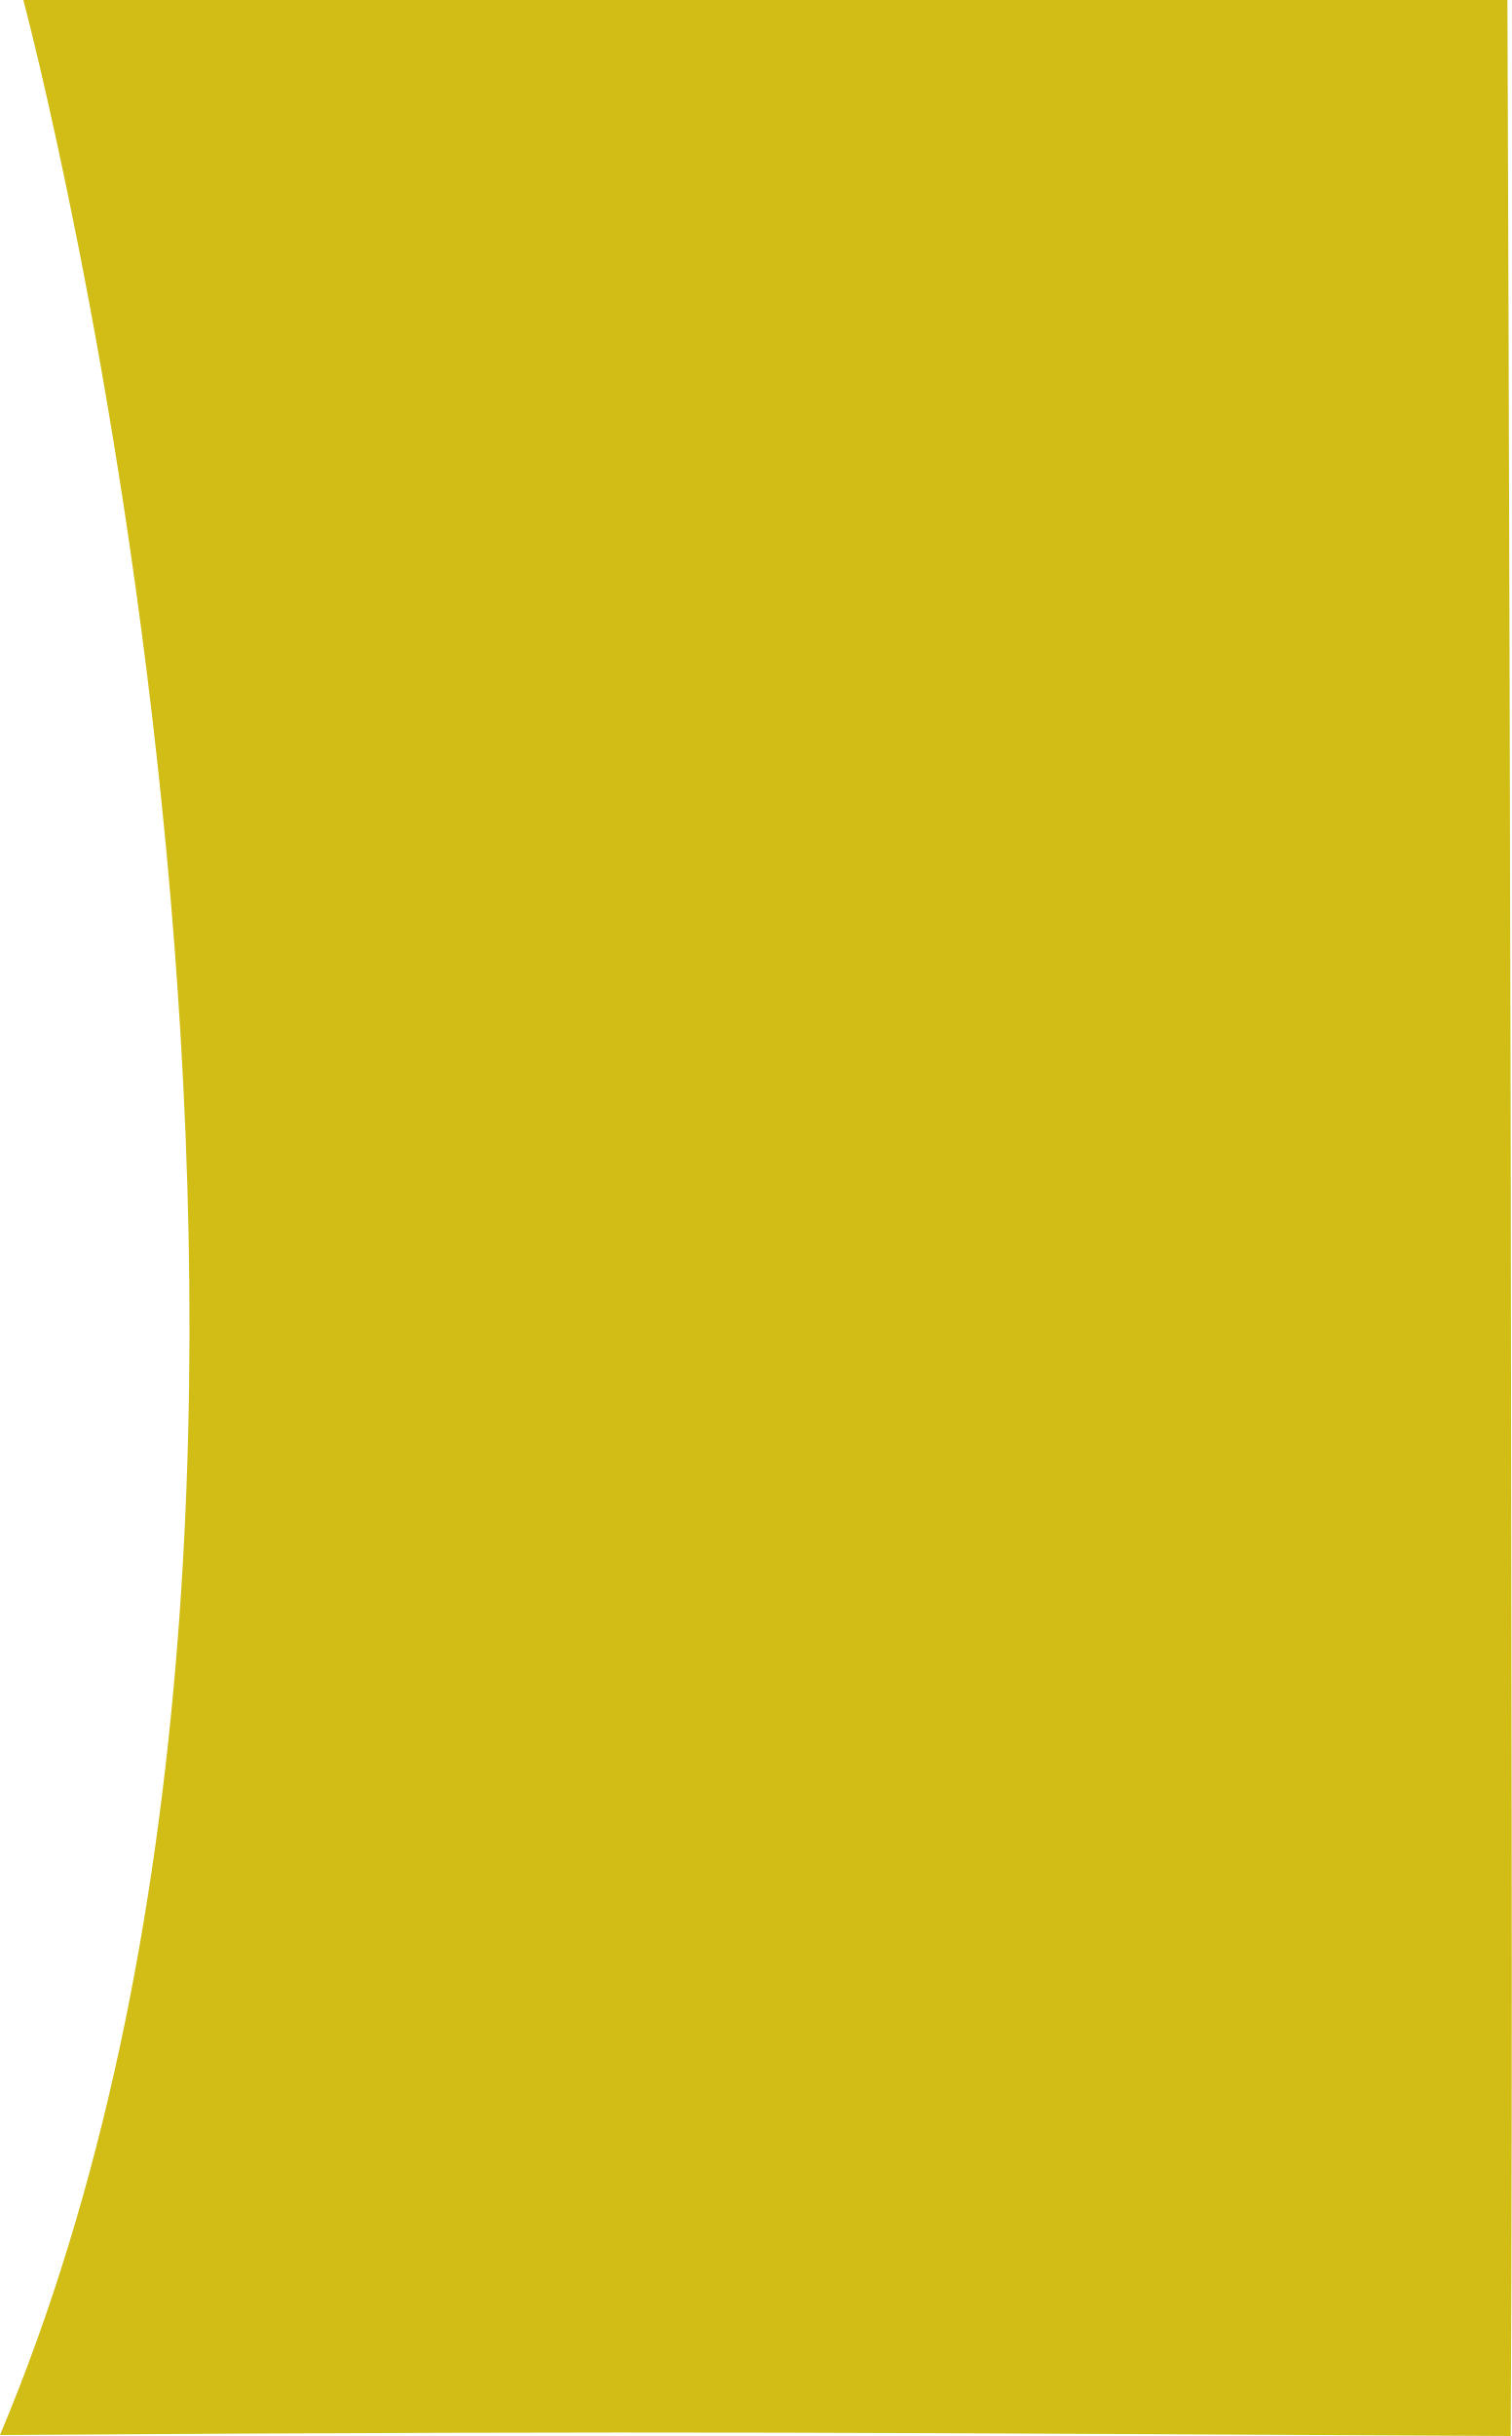
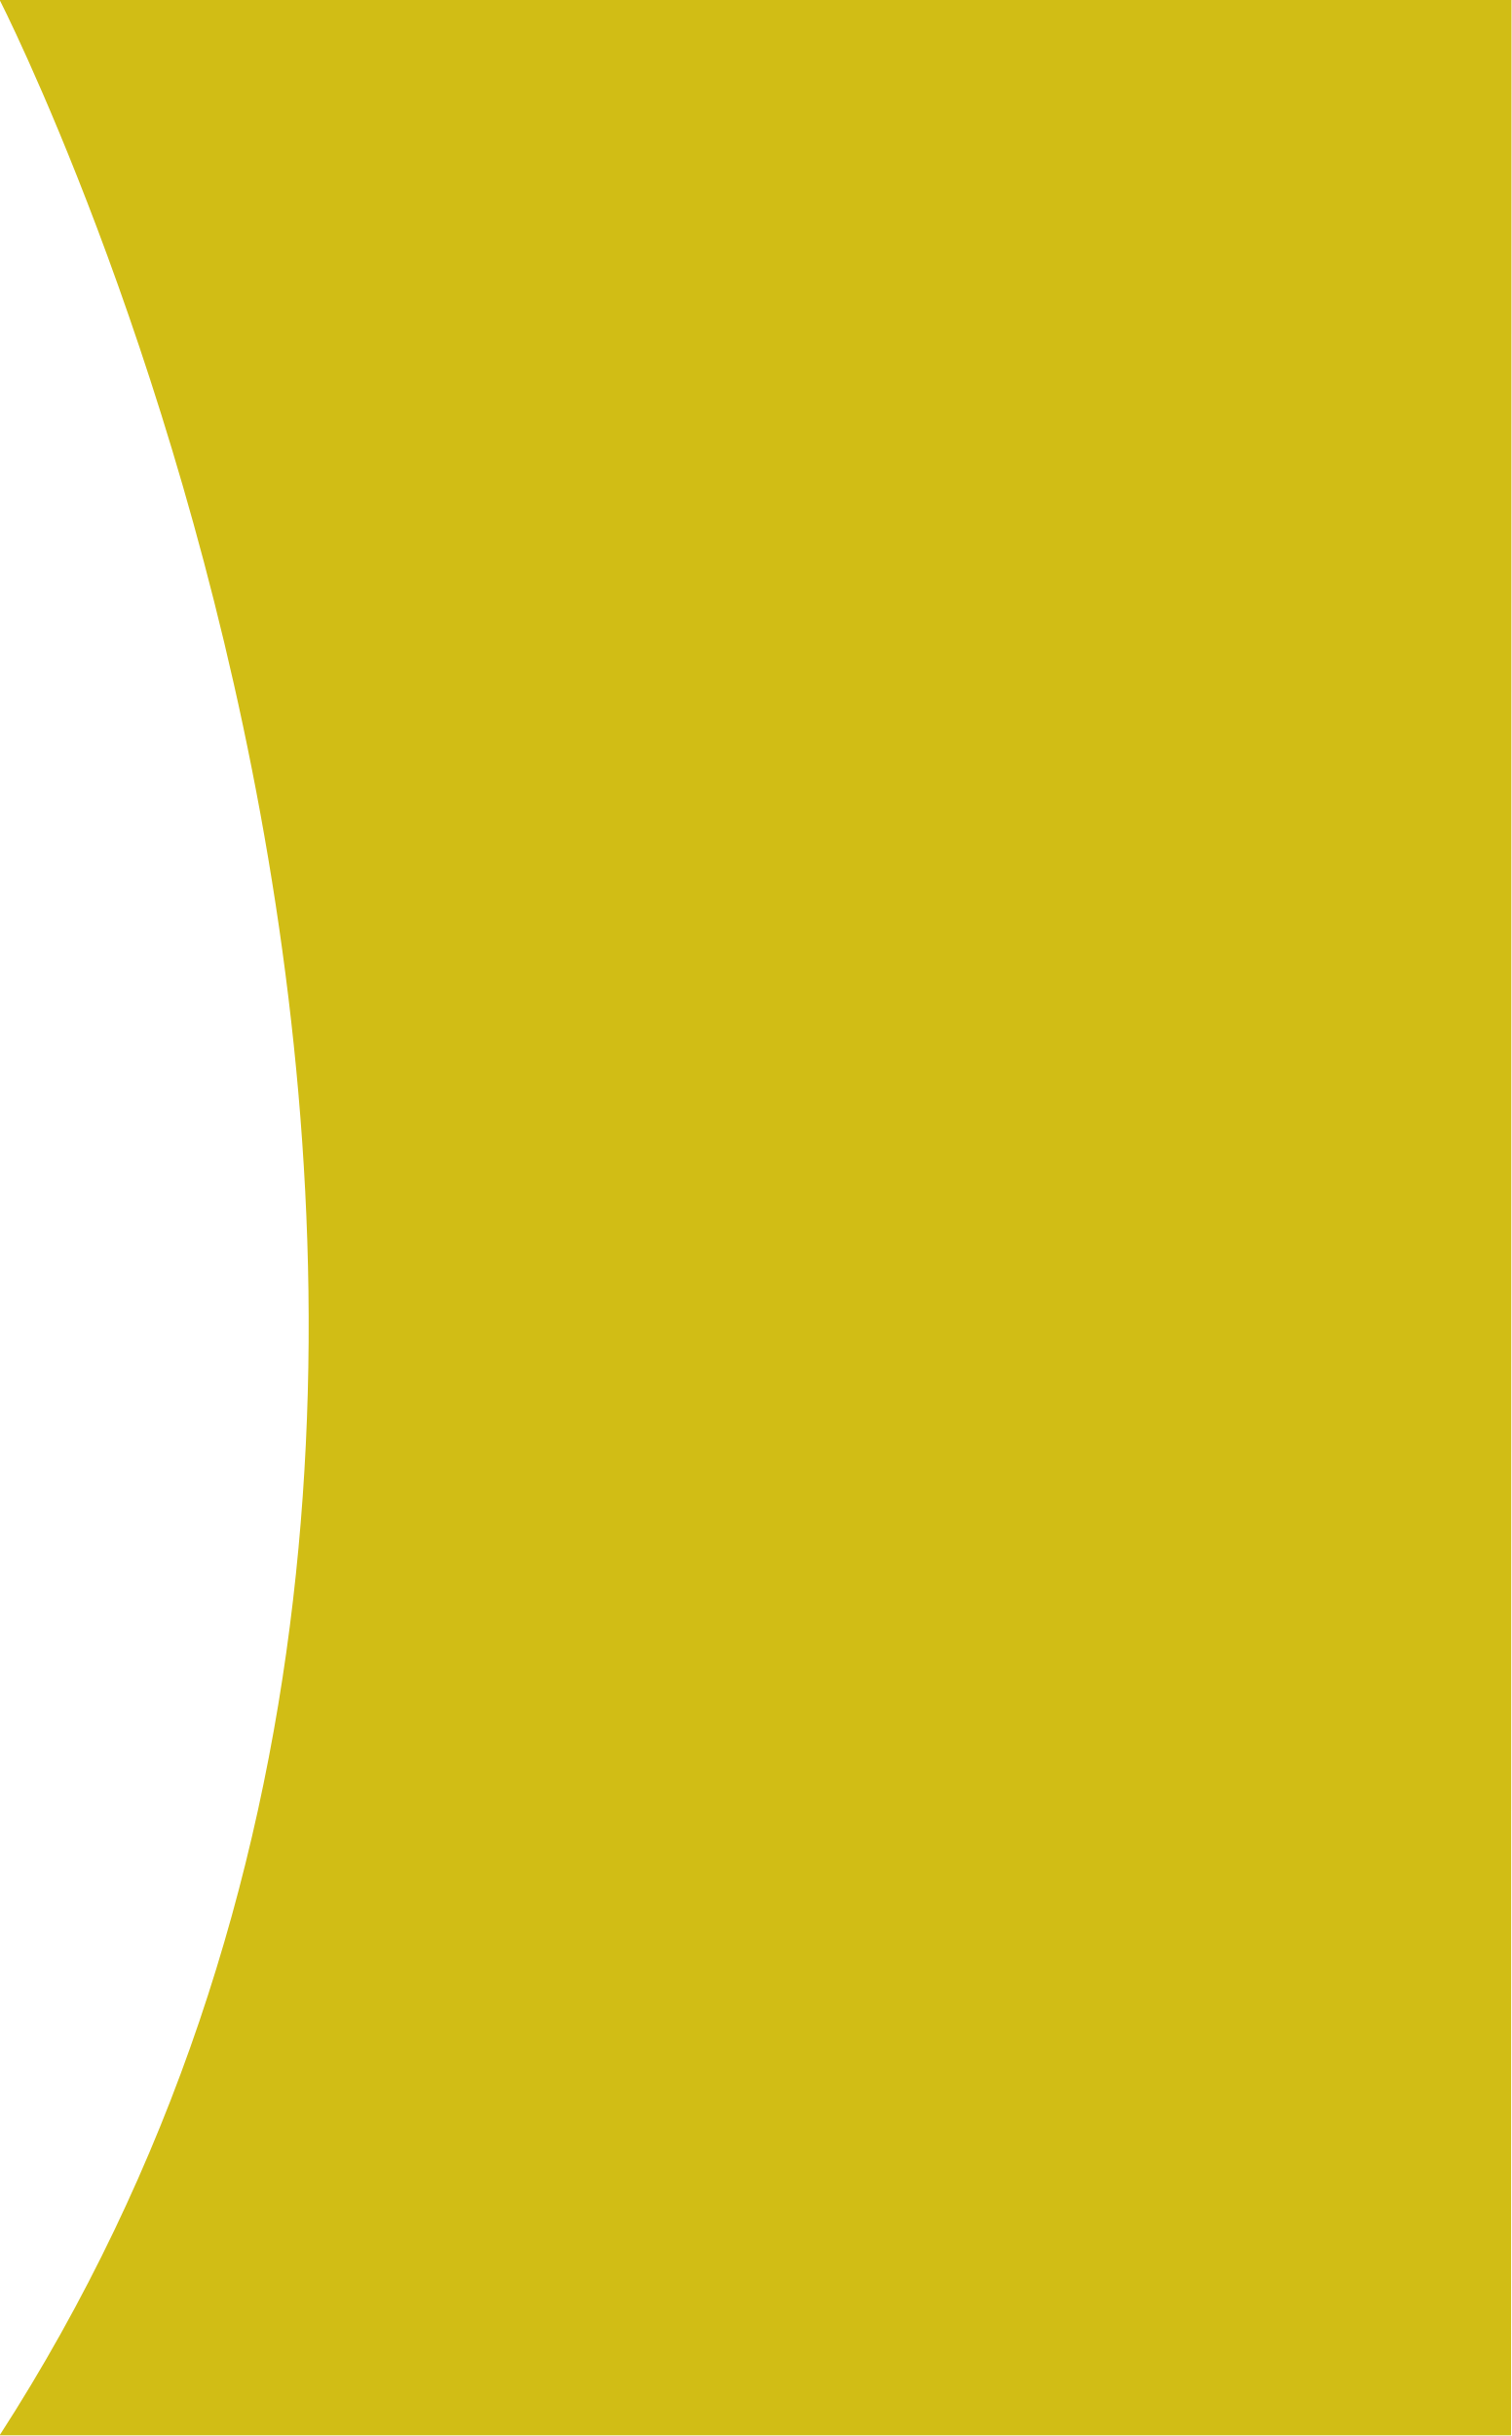
- <svg xmlns="http://www.w3.org/2000/svg" viewBox="0 0 728.093 1173">
-   <defs>
-     <style>
-       .cls-1 {
-         fill: #d1bd15;
-       }
-     </style>
-   </defs>
-   <path id="Path_1685" data-name="Path 1685" class="cls-1" d="M5811.662,2316.258s1.014,253.694,1.591,555.05c.182,237.675,1.053,418.893,0,617.95-311.813-1.412-386.711-2.706-727.582-.468,198.574-471.849,11.237-1172.532,11.237-1172.532Z" transform="translate(-5085.671 -2316.258)" />
+ <svg xmlns="http://www.w3.org/2000/svg" viewBox="0 0 729 1174.7">
+   <path fill="#d1bd15" d="M728.8 1174.4H-.2C335.3 654.9-.3-.3-.3-.3L729 0" />
</svg>
